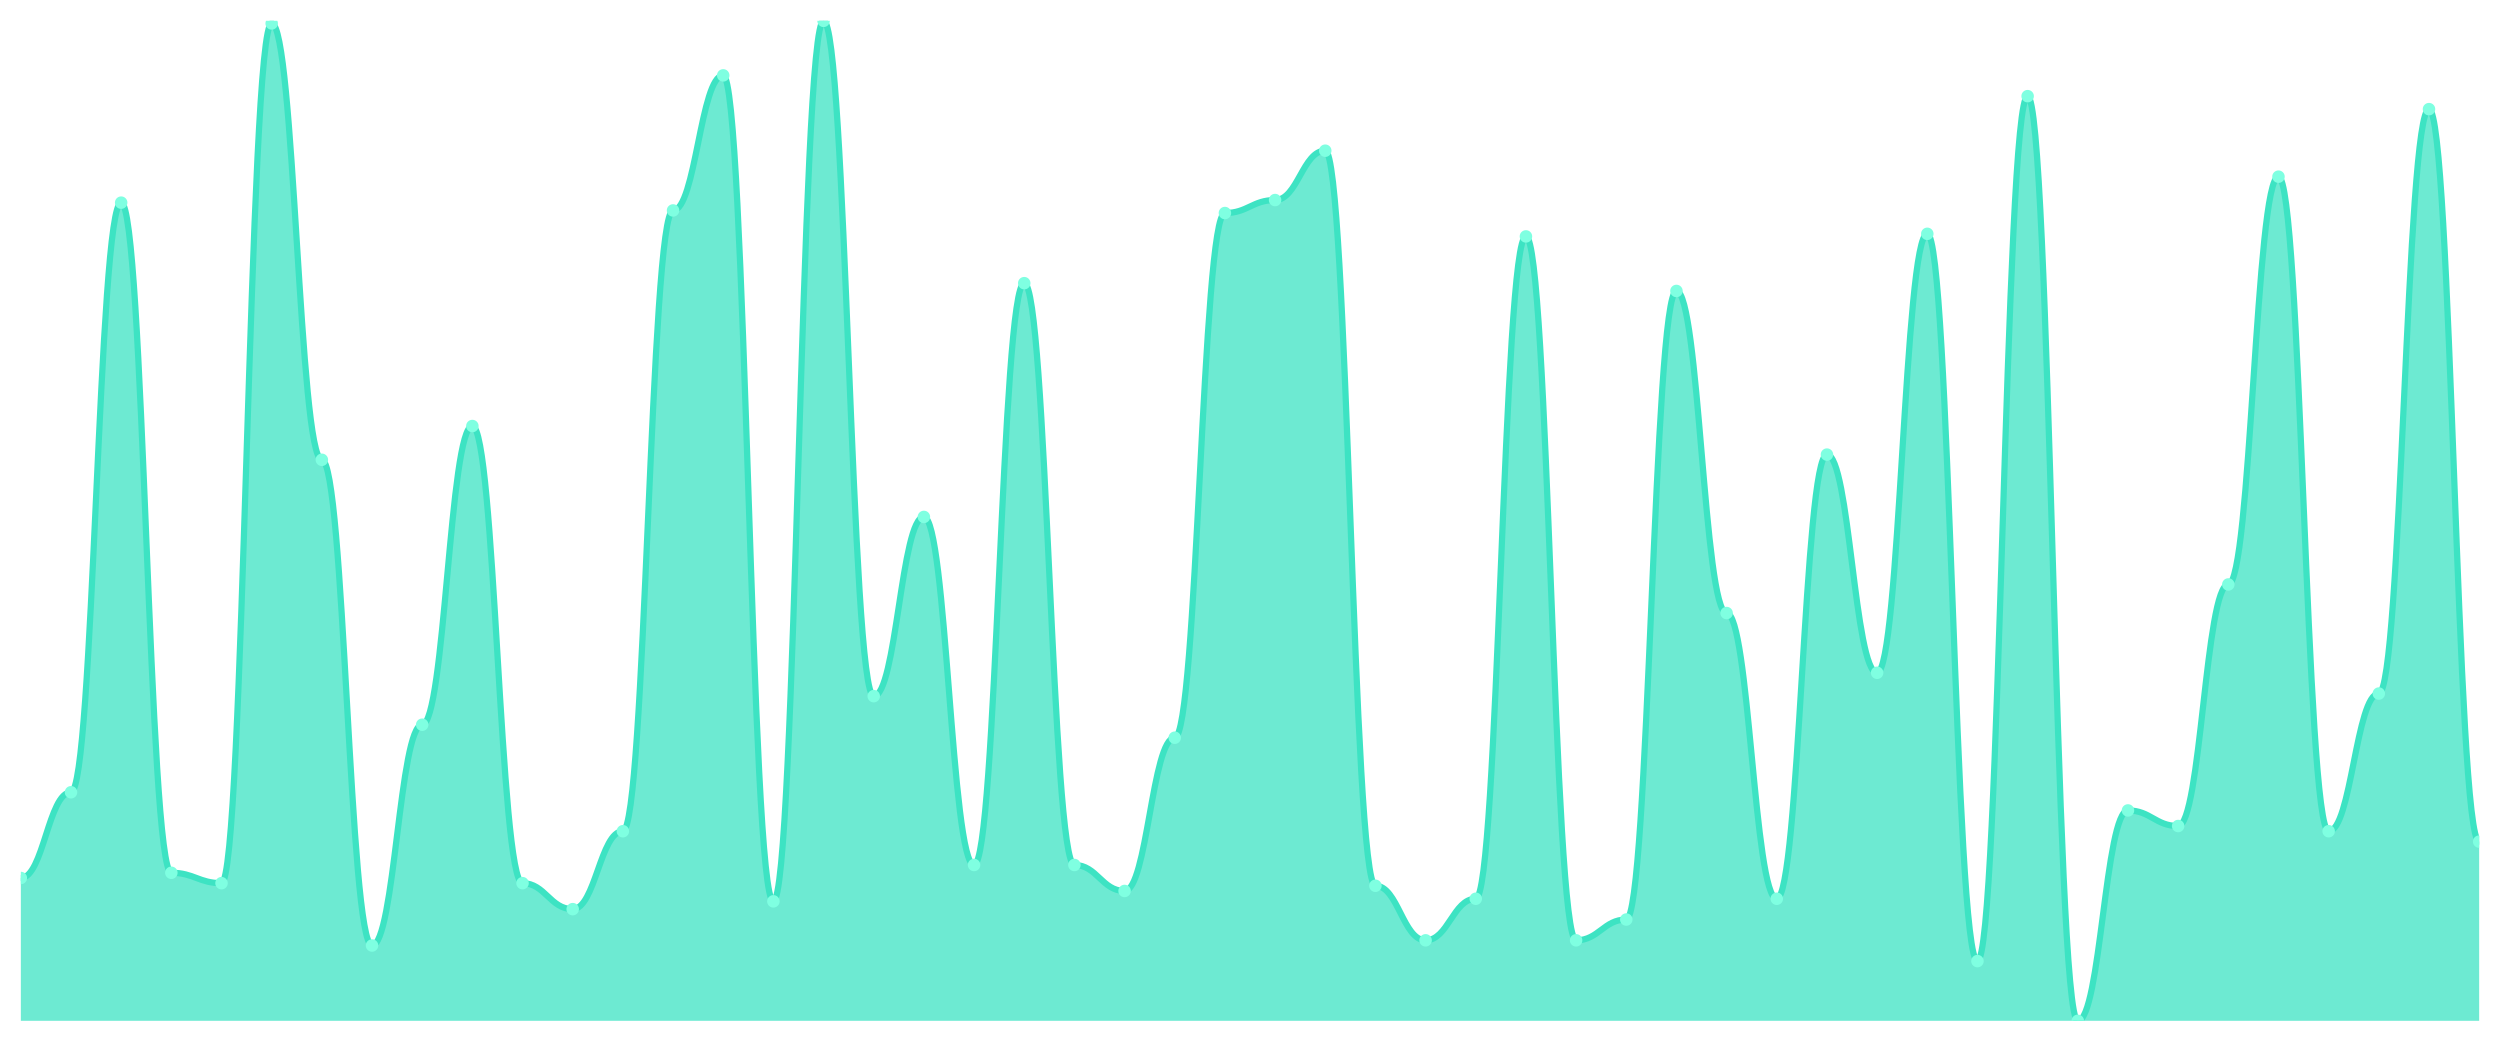
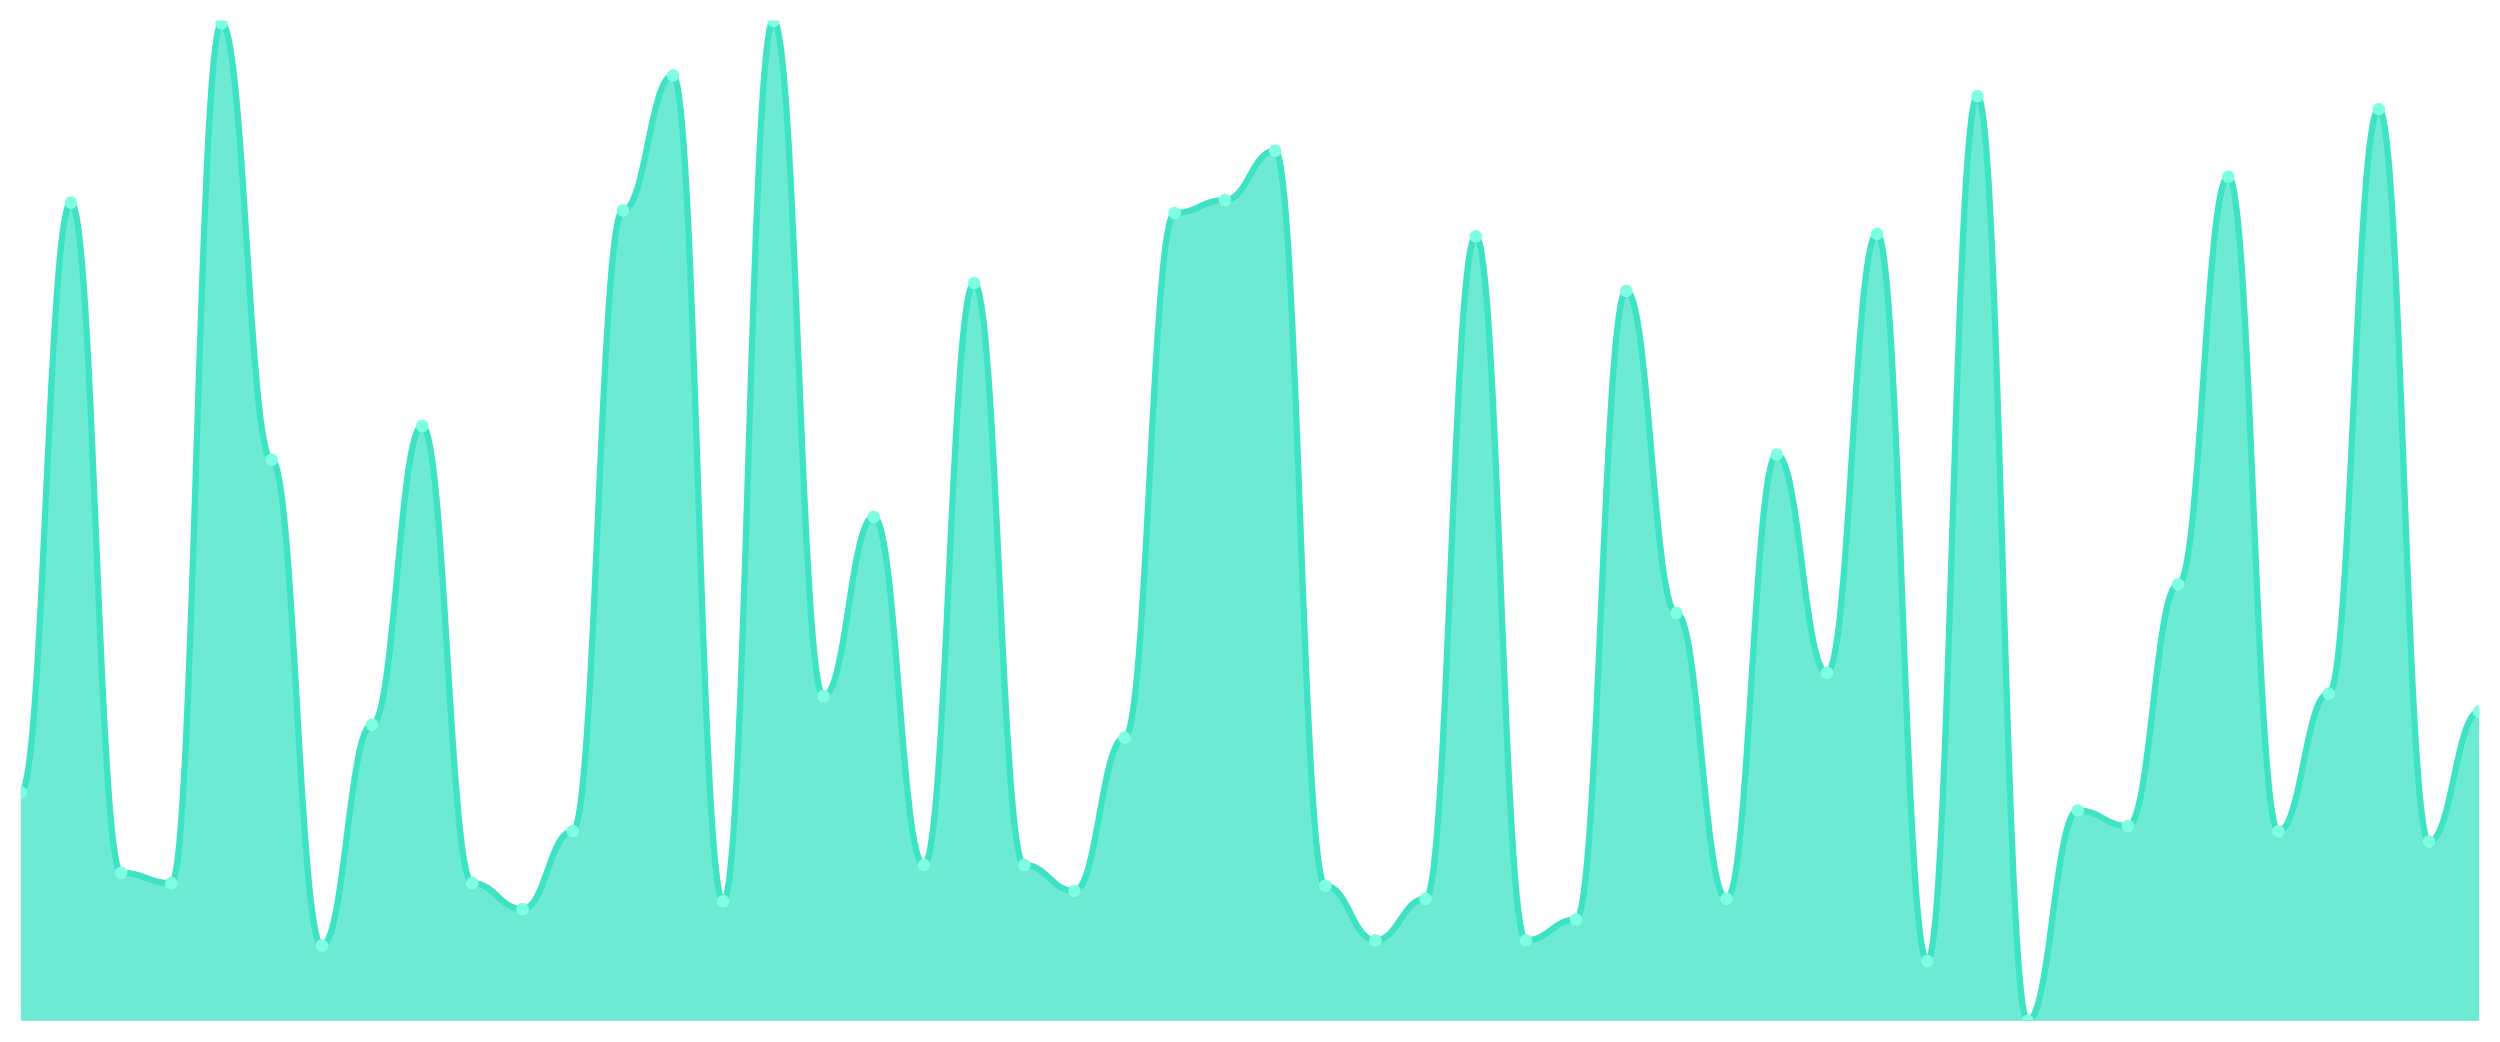
<svg xmlns="http://www.w3.org/2000/svg" viewBox="0 0 1200 500" width="1200" height="500">
  <defs>
    <clipPath id="c">
      <rect x="10" y="10" width="1180" height="480" />
    </clipPath>
  </defs>
  <rect width="1200" height="500" fill="none" />
  <g clip-path="url(#c)">
-     <path d="M 10,490 L 10,421.429 C 20.837,421.429 23.245,380.286 34.082,380.286 C 44.918,380.286 47.327,97.273 58.163,97.273 C 69,97.273 71.408,418.935 82.245,418.935 C 93.082,418.935 95.49,423.922 106.327,423.922 C 117.163,423.922 119.571,11.247 130.408,11.247 C 141.245,11.247 143.653,220.701 154.49,220.701 C 165.327,220.701 167.735,453.844 178.571,453.844 C 189.408,453.844 191.816,347.87 202.653,347.87 C 213.49,347.87 215.898,204.494 226.735,204.494 C 237.571,204.494 239.98,423.922 250.816,423.922 C 261.653,423.922 264.061,436.39 274.898,436.39 C 285.735,436.39 288.143,398.987 298.98,398.987 C 309.816,398.987 312.224,101.013 323.061,101.013 C 333.898,101.013 336.306,36.182 347.143,36.182 C 357.98,36.182 360.388,432.649 371.224,432.649 C 382.061,432.649 384.469,10 395.306,10 C 406.143,10 408.551,334.156 419.388,334.156 C 430.224,334.156 432.633,248.13 443.469,248.13 C 454.306,248.13 456.714,415.195 467.551,415.195 C 478.388,415.195 480.796,135.922 491.633,135.922 C 502.469,135.922 504.878,415.195 515.714,415.195 C 526.551,415.195 528.959,427.662 539.796,427.662 C 550.633,427.662 553.041,354.104 563.878,354.104 C 574.714,354.104 577.122,102.26 587.959,102.26 C 598.796,102.26 601.204,96.026 612.041,96.026 C 622.878,96.026 625.286,72.338 636.122,72.338 C 646.959,72.338 649.367,425.169 660.204,425.169 C 671.041,425.169 673.449,451.351 684.286,451.351 C 695.122,451.351 697.531,431.403 708.367,431.403 C 719.204,431.403 721.612,113.481 732.449,113.481 C 743.286,113.481 745.694,451.351 756.531,451.351 C 767.367,451.351 769.776,441.377 780.612,441.377 C 791.449,441.377 793.857,139.662 804.694,139.662 C 815.531,139.662 817.939,294.26 828.776,294.26 C 839.612,294.26 842.02,431.403 852.857,431.403 C 863.694,431.403 866.102,218.208 876.939,218.208 C 887.776,218.208 890.184,322.935 901.02,322.935 C 911.857,322.935 914.265,112.234 925.102,112.234 C 935.939,112.234 938.347,461.325 949.184,461.325 C 960.02,461.325 962.429,46.156 973.265,46.156 C 984.102,46.156 986.51,490 997.347,490 C 1008.184,490 1010.592,389.013 1021.429,389.013 C 1032.265,389.013 1034.673,396.494 1045.51,396.494 C 1056.347,396.494 1058.755,280.545 1069.592,280.545 C 1080.429,280.545 1082.837,84.805 1093.673,84.805 C 1104.51,84.805 1106.918,398.987 1117.755,398.987 C 1128.592,398.987 1131,332.909 1141.837,332.909 C 1152.673,332.909 1155.082,52.39 1165.918,52.39 C 1176.755,52.39 1179.163,403.974 1190,403.974 L 1190,490 Z" fill="rgba(61,227,195,0.75)" />
-     <path d="M 10,421.429 C 20.837,421.429 23.245,380.286 34.082,380.286 C 44.918,380.286 47.327,97.273 58.163,97.273 C 69,97.273 71.408,418.935 82.245,418.935 C 93.082,418.935 95.49,423.922 106.327,423.922 C 117.163,423.922 119.571,11.247 130.408,11.247 C 141.245,11.247 143.653,220.701 154.49,220.701 C 165.327,220.701 167.735,453.844 178.571,453.844 C 189.408,453.844 191.816,347.87 202.653,347.87 C 213.49,347.87 215.898,204.494 226.735,204.494 C 237.571,204.494 239.98,423.922 250.816,423.922 C 261.653,423.922 264.061,436.39 274.898,436.39 C 285.735,436.39 288.143,398.987 298.98,398.987 C 309.816,398.987 312.224,101.013 323.061,101.013 C 333.898,101.013 336.306,36.182 347.143,36.182 C 357.98,36.182 360.388,432.649 371.224,432.649 C 382.061,432.649 384.469,10 395.306,10 C 406.143,10 408.551,334.156 419.388,334.156 C 430.224,334.156 432.633,248.13 443.469,248.13 C 454.306,248.13 456.714,415.195 467.551,415.195 C 478.388,415.195 480.796,135.922 491.633,135.922 C 502.469,135.922 504.878,415.195 515.714,415.195 C 526.551,415.195 528.959,427.662 539.796,427.662 C 550.633,427.662 553.041,354.104 563.878,354.104 C 574.714,354.104 577.122,102.26 587.959,102.26 C 598.796,102.26 601.204,96.026 612.041,96.026 C 622.878,96.026 625.286,72.338 636.122,72.338 C 646.959,72.338 649.367,425.169 660.204,425.169 C 671.041,425.169 673.449,451.351 684.286,451.351 C 695.122,451.351 697.531,431.403 708.367,431.403 C 719.204,431.403 721.612,113.481 732.449,113.481 C 743.286,113.481 745.694,451.351 756.531,451.351 C 767.367,451.351 769.776,441.377 780.612,441.377 C 791.449,441.377 793.857,139.662 804.694,139.662 C 815.531,139.662 817.939,294.26 828.776,294.26 C 839.612,294.26 842.02,431.403 852.857,431.403 C 863.694,431.403 866.102,218.208 876.939,218.208 C 887.776,218.208 890.184,322.935 901.02,322.935 C 911.857,322.935 914.265,112.234 925.102,112.234 C 935.939,112.234 938.347,461.325 949.184,461.325 C 960.02,461.325 962.429,46.156 973.265,46.156 C 984.102,46.156 986.51,490 997.347,490 C 1008.184,490 1010.592,389.013 1021.429,389.013 C 1032.265,389.013 1034.673,396.494 1045.51,396.494 C 1056.347,396.494 1058.755,280.545 1069.592,280.545 C 1080.429,280.545 1082.837,84.805 1093.673,84.805 C 1104.51,84.805 1106.918,398.987 1117.755,398.987 C 1128.592,398.987 1131,332.909 1141.837,332.909 C 1152.673,332.909 1155.082,52.39 1165.918,52.39 C 1176.755,52.39 1179.163,403.974 1190,403.974" fill="none" stroke="#3de3c3" stroke-width="3" stroke-linecap="round" stroke-linejoin="round" />
-     <circle cx="10" cy="421.429" r="3" fill="#7fffe1" />
-     <circle cx="34.082" cy="380.286" r="3" fill="#7fffe1" />
-     <circle cx="58.163" cy="97.273" r="3" fill="#7fffe1" />
-     <circle cx="82.245" cy="418.935" r="3" fill="#7fffe1" />
-     <circle cx="106.327" cy="423.922" r="3" fill="#7fffe1" />
-     <circle cx="130.408" cy="11.247" r="3" fill="#7fffe1" />
-     <circle cx="154.49" cy="220.701" r="3" fill="#7fffe1" />
-     <circle cx="178.571" cy="453.844" r="3" fill="#7fffe1" />
-     <circle cx="202.653" cy="347.87" r="3" fill="#7fffe1" />
-     <circle cx="226.735" cy="204.494" r="3" fill="#7fffe1" />
-     <circle cx="250.816" cy="423.922" r="3" fill="#7fffe1" />
-     <circle cx="274.898" cy="436.39" r="3" fill="#7fffe1" />
-     <circle cx="298.98" cy="398.987" r="3" fill="#7fffe1" />
-     <circle cx="323.061" cy="101.013" r="3" fill="#7fffe1" />
-     <circle cx="347.143" cy="36.182" r="3" fill="#7fffe1" />
-     <circle cx="371.224" cy="432.649" r="3" fill="#7fffe1" />
-     <circle cx="395.306" cy="10" r="3" fill="#7fffe1" />
-     <circle cx="419.388" cy="334.156" r="3" fill="#7fffe1" />
-     <circle cx="443.469" cy="248.13" r="3" fill="#7fffe1" />
-     <circle cx="467.551" cy="415.195" r="3" fill="#7fffe1" />
-     <circle cx="491.633" cy="135.922" r="3" fill="#7fffe1" />
-     <circle cx="515.714" cy="415.195" r="3" fill="#7fffe1" />
-     <circle cx="539.796" cy="427.662" r="3" fill="#7fffe1" />
-     <circle cx="563.878" cy="354.104" r="3" fill="#7fffe1" />
-     <circle cx="587.959" cy="102.26" r="3" fill="#7fffe1" />
-     <circle cx="612.041" cy="96.026" r="3" fill="#7fffe1" />
-     <circle cx="636.122" cy="72.338" r="3" fill="#7fffe1" />
-     <circle cx="660.204" cy="425.169" r="3" fill="#7fffe1" />
-     <circle cx="684.286" cy="451.351" r="3" fill="#7fffe1" />
-     <circle cx="708.367" cy="431.403" r="3" fill="#7fffe1" />
-     <circle cx="732.449" cy="113.481" r="3" fill="#7fffe1" />
-     <circle cx="756.531" cy="451.351" r="3" fill="#7fffe1" />
-     <circle cx="780.612" cy="441.377" r="3" fill="#7fffe1" />
-     <circle cx="804.694" cy="139.662" r="3" fill="#7fffe1" />
-     <circle cx="828.776" cy="294.26" r="3" fill="#7fffe1" />
-     <circle cx="852.857" cy="431.403" r="3" fill="#7fffe1" />
-     <circle cx="876.939" cy="218.208" r="3" fill="#7fffe1" />
-     <circle cx="901.02" cy="322.935" r="3" fill="#7fffe1" />
-     <circle cx="925.102" cy="112.234" r="3" fill="#7fffe1" />
-     <circle cx="949.184" cy="461.325" r="3" fill="#7fffe1" />
-     <circle cx="973.265" cy="46.156" r="3" fill="#7fffe1" />
-     <circle cx="997.347" cy="490" r="3" fill="#7fffe1" />
-     <circle cx="1021.429" cy="389.013" r="3" fill="#7fffe1" />
-     <circle cx="1045.51" cy="396.494" r="3" fill="#7fffe1" />
-     <circle cx="1069.592" cy="280.545" r="3" fill="#7fffe1" />
-     <circle cx="1093.673" cy="84.805" r="3" fill="#7fffe1" />
-     <circle cx="1117.755" cy="398.987" r="3" fill="#7fffe1" />
-     <circle cx="1141.837" cy="332.909" r="3" fill="#7fffe1" />
-     <circle cx="1165.918" cy="52.39" r="3" fill="#7fffe1" />
-     <circle cx="1190" cy="403.974" r="3" fill="#7fffe1" />
+     <path d="M 10,490 L 10,380.286 C 20.837,380.286 23.245,97.273 34.082,97.273 C 44.918,97.273 47.327,418.935 58.163,418.935 C 69,418.935 71.408,423.922 82.245,423.922 C 93.082,423.922 95.49,11.247 106.327,11.247 C 117.163,11.247 119.571,220.701 130.408,220.701 C 141.245,220.701 143.653,453.844 154.49,453.844 C 165.327,453.844 167.735,347.87 178.571,347.87 C 189.408,347.87 191.816,204.494 202.653,204.494 C 213.49,204.494 215.898,423.922 226.735,423.922 C 237.571,423.922 239.98,436.39 250.816,436.39 C 261.653,436.39 264.061,398.987 274.898,398.987 C 285.735,398.987 288.143,101.013 298.98,101.013 C 309.816,101.013 312.224,36.182 323.061,36.182 C 333.898,36.182 336.306,432.649 347.143,432.649 C 357.98,432.649 360.388,10 371.224,10 C 382.061,10 384.469,334.156 395.306,334.156 C 406.143,334.156 408.551,248.13 419.388,248.13 C 430.224,248.13 432.633,415.195 443.469,415.195 C 454.306,415.195 456.714,135.922 467.551,135.922 C 478.388,135.922 480.796,415.195 491.633,415.195 C 502.469,415.195 504.878,427.662 515.714,427.662 C 526.551,427.662 528.959,354.104 539.796,354.104 C 550.633,354.104 553.041,102.26 563.878,102.26 C 574.714,102.26 577.122,96.026 587.959,96.026 C 598.796,96.026 601.204,72.338 612.041,72.338 C 622.878,72.338 625.286,425.169 636.122,425.169 C 646.959,425.169 649.367,451.351 660.204,451.351 C 671.041,451.351 673.449,431.403 684.286,431.403 C 695.122,431.403 697.531,113.481 708.367,113.481 C 719.204,113.481 721.612,451.351 732.449,451.351 C 743.286,451.351 745.694,441.377 756.531,441.377 C 767.367,441.377 769.776,139.662 780.612,139.662 C 791.449,139.662 793.857,294.26 804.694,294.26 C 815.531,294.26 817.939,431.403 828.776,431.403 C 839.612,431.403 842.02,218.208 852.857,218.208 C 863.694,218.208 866.102,322.935 876.939,322.935 C 887.776,322.935 890.184,112.234 901.02,112.234 C 911.857,112.234 914.265,461.325 925.102,461.325 C 935.939,461.325 938.347,46.156 949.184,46.156 C 960.02,46.156 962.429,490 973.265,490 C 984.102,490 986.51,389.013 997.347,389.013 C 1008.184,389.013 1010.592,396.494 1021.429,396.494 C 1032.265,396.494 1034.673,280.545 1045.51,280.545 C 1056.347,280.545 1058.755,84.805 1069.592,84.805 C 1080.429,84.805 1082.837,398.987 1093.673,398.987 C 1104.51,398.987 1106.918,332.909 1117.755,332.909 C 1128.592,332.909 1131,52.39 1141.837,52.39 C 1152.673,52.39 1155.082,403.974 1165.918,403.974 C 1176.755,403.974 1179.163,341.636 1190,341.636 L 1190,490 Z" fill="rgba(61,227,195,0.75)" />
+     <path d="M 10,380.286 C 20.837,380.286 23.245,97.273 34.082,97.273 C 44.918,97.273 47.327,418.935 58.163,418.935 C 69,418.935 71.408,423.922 82.245,423.922 C 93.082,423.922 95.49,11.247 106.327,11.247 C 117.163,11.247 119.571,220.701 130.408,220.701 C 141.245,220.701 143.653,453.844 154.49,453.844 C 165.327,453.844 167.735,347.87 178.571,347.87 C 189.408,347.87 191.816,204.494 202.653,204.494 C 213.49,204.494 215.898,423.922 226.735,423.922 C 237.571,423.922 239.98,436.39 250.816,436.39 C 261.653,436.39 264.061,398.987 274.898,398.987 C 285.735,398.987 288.143,101.013 298.98,101.013 C 309.816,101.013 312.224,36.182 323.061,36.182 C 333.898,36.182 336.306,432.649 347.143,432.649 C 357.98,432.649 360.388,10 371.224,10 C 382.061,10 384.469,334.156 395.306,334.156 C 406.143,334.156 408.551,248.13 419.388,248.13 C 430.224,248.13 432.633,415.195 443.469,415.195 C 454.306,415.195 456.714,135.922 467.551,135.922 C 478.388,135.922 480.796,415.195 491.633,415.195 C 502.469,415.195 504.878,427.662 515.714,427.662 C 526.551,427.662 528.959,354.104 539.796,354.104 C 550.633,354.104 553.041,102.26 563.878,102.26 C 574.714,102.26 577.122,96.026 587.959,96.026 C 598.796,96.026 601.204,72.338 612.041,72.338 C 622.878,72.338 625.286,425.169 636.122,425.169 C 646.959,425.169 649.367,451.351 660.204,451.351 C 671.041,451.351 673.449,431.403 684.286,431.403 C 695.122,431.403 697.531,113.481 708.367,113.481 C 719.204,113.481 721.612,451.351 732.449,451.351 C 743.286,451.351 745.694,441.377 756.531,441.377 C 767.367,441.377 769.776,139.662 780.612,139.662 C 791.449,139.662 793.857,294.26 804.694,294.26 C 815.531,294.26 817.939,431.403 828.776,431.403 C 839.612,431.403 842.02,218.208 852.857,218.208 C 863.694,218.208 866.102,322.935 876.939,322.935 C 887.776,322.935 890.184,112.234 901.02,112.234 C 911.857,112.234 914.265,461.325 925.102,461.325 C 935.939,461.325 938.347,46.156 949.184,46.156 C 960.02,46.156 962.429,490 973.265,490 C 984.102,490 986.51,389.013 997.347,389.013 C 1008.184,389.013 1010.592,396.494 1021.429,396.494 C 1032.265,396.494 1034.673,280.545 1045.51,280.545 C 1056.347,280.545 1058.755,84.805 1069.592,84.805 C 1080.429,84.805 1082.837,398.987 1093.673,398.987 C 1104.51,398.987 1106.918,332.909 1117.755,332.909 C 1128.592,332.909 1131,52.39 1141.837,52.39 C 1152.673,52.39 1155.082,403.974 1165.918,403.974 C 1176.755,403.974 1179.163,341.636 1190,341.636" fill="none" stroke="#3de3c3" stroke-width="3" stroke-linecap="round" stroke-linejoin="round" />
+     <circle cx="10" cy="380.286" r="3" fill="#7fffe1" />
+     <circle cx="34.082" cy="97.273" r="3" fill="#7fffe1" />
+     <circle cx="58.163" cy="418.935" r="3" fill="#7fffe1" />
+     <circle cx="82.245" cy="423.922" r="3" fill="#7fffe1" />
+     <circle cx="106.327" cy="11.247" r="3" fill="#7fffe1" />
+     <circle cx="130.408" cy="220.701" r="3" fill="#7fffe1" />
+     <circle cx="154.49" cy="453.844" r="3" fill="#7fffe1" />
+     <circle cx="178.571" cy="347.87" r="3" fill="#7fffe1" />
+     <circle cx="202.653" cy="204.494" r="3" fill="#7fffe1" />
+     <circle cx="226.735" cy="423.922" r="3" fill="#7fffe1" />
+     <circle cx="250.816" cy="436.39" r="3" fill="#7fffe1" />
+     <circle cx="274.898" cy="398.987" r="3" fill="#7fffe1" />
+     <circle cx="298.98" cy="101.013" r="3" fill="#7fffe1" />
+     <circle cx="323.061" cy="36.182" r="3" fill="#7fffe1" />
+     <circle cx="347.143" cy="432.649" r="3" fill="#7fffe1" />
+     <circle cx="371.224" cy="10" r="3" fill="#7fffe1" />
+     <circle cx="395.306" cy="334.156" r="3" fill="#7fffe1" />
+     <circle cx="419.388" cy="248.13" r="3" fill="#7fffe1" />
+     <circle cx="443.469" cy="415.195" r="3" fill="#7fffe1" />
+     <circle cx="467.551" cy="135.922" r="3" fill="#7fffe1" />
+     <circle cx="491.633" cy="415.195" r="3" fill="#7fffe1" />
+     <circle cx="515.714" cy="427.662" r="3" fill="#7fffe1" />
+     <circle cx="539.796" cy="354.104" r="3" fill="#7fffe1" />
+     <circle cx="563.878" cy="102.26" r="3" fill="#7fffe1" />
+     <circle cx="587.959" cy="96.026" r="3" fill="#7fffe1" />
+     <circle cx="612.041" cy="72.338" r="3" fill="#7fffe1" />
+     <circle cx="636.122" cy="425.169" r="3" fill="#7fffe1" />
+     <circle cx="660.204" cy="451.351" r="3" fill="#7fffe1" />
+     <circle cx="684.286" cy="431.403" r="3" fill="#7fffe1" />
+     <circle cx="708.367" cy="113.481" r="3" fill="#7fffe1" />
+     <circle cx="732.449" cy="451.351" r="3" fill="#7fffe1" />
+     <circle cx="756.531" cy="441.377" r="3" fill="#7fffe1" />
+     <circle cx="780.612" cy="139.662" r="3" fill="#7fffe1" />
+     <circle cx="804.694" cy="294.26" r="3" fill="#7fffe1" />
+     <circle cx="828.776" cy="431.403" r="3" fill="#7fffe1" />
+     <circle cx="852.857" cy="218.208" r="3" fill="#7fffe1" />
+     <circle cx="876.939" cy="322.935" r="3" fill="#7fffe1" />
+     <circle cx="901.02" cy="112.234" r="3" fill="#7fffe1" />
+     <circle cx="925.102" cy="461.325" r="3" fill="#7fffe1" />
+     <circle cx="949.184" cy="46.156" r="3" fill="#7fffe1" />
+     <circle cx="973.265" cy="490" r="3" fill="#7fffe1" />
+     <circle cx="997.347" cy="389.013" r="3" fill="#7fffe1" />
+     <circle cx="1021.429" cy="396.494" r="3" fill="#7fffe1" />
+     <circle cx="1045.51" cy="280.545" r="3" fill="#7fffe1" />
+     <circle cx="1069.592" cy="84.805" r="3" fill="#7fffe1" />
+     <circle cx="1093.673" cy="398.987" r="3" fill="#7fffe1" />
+     <circle cx="1117.755" cy="332.909" r="3" fill="#7fffe1" />
+     <circle cx="1141.837" cy="52.39" r="3" fill="#7fffe1" />
+     <circle cx="1165.918" cy="403.974" r="3" fill="#7fffe1" />
+     <circle cx="1190" cy="341.636" r="3" fill="#7fffe1" />
  </g>
</svg>
